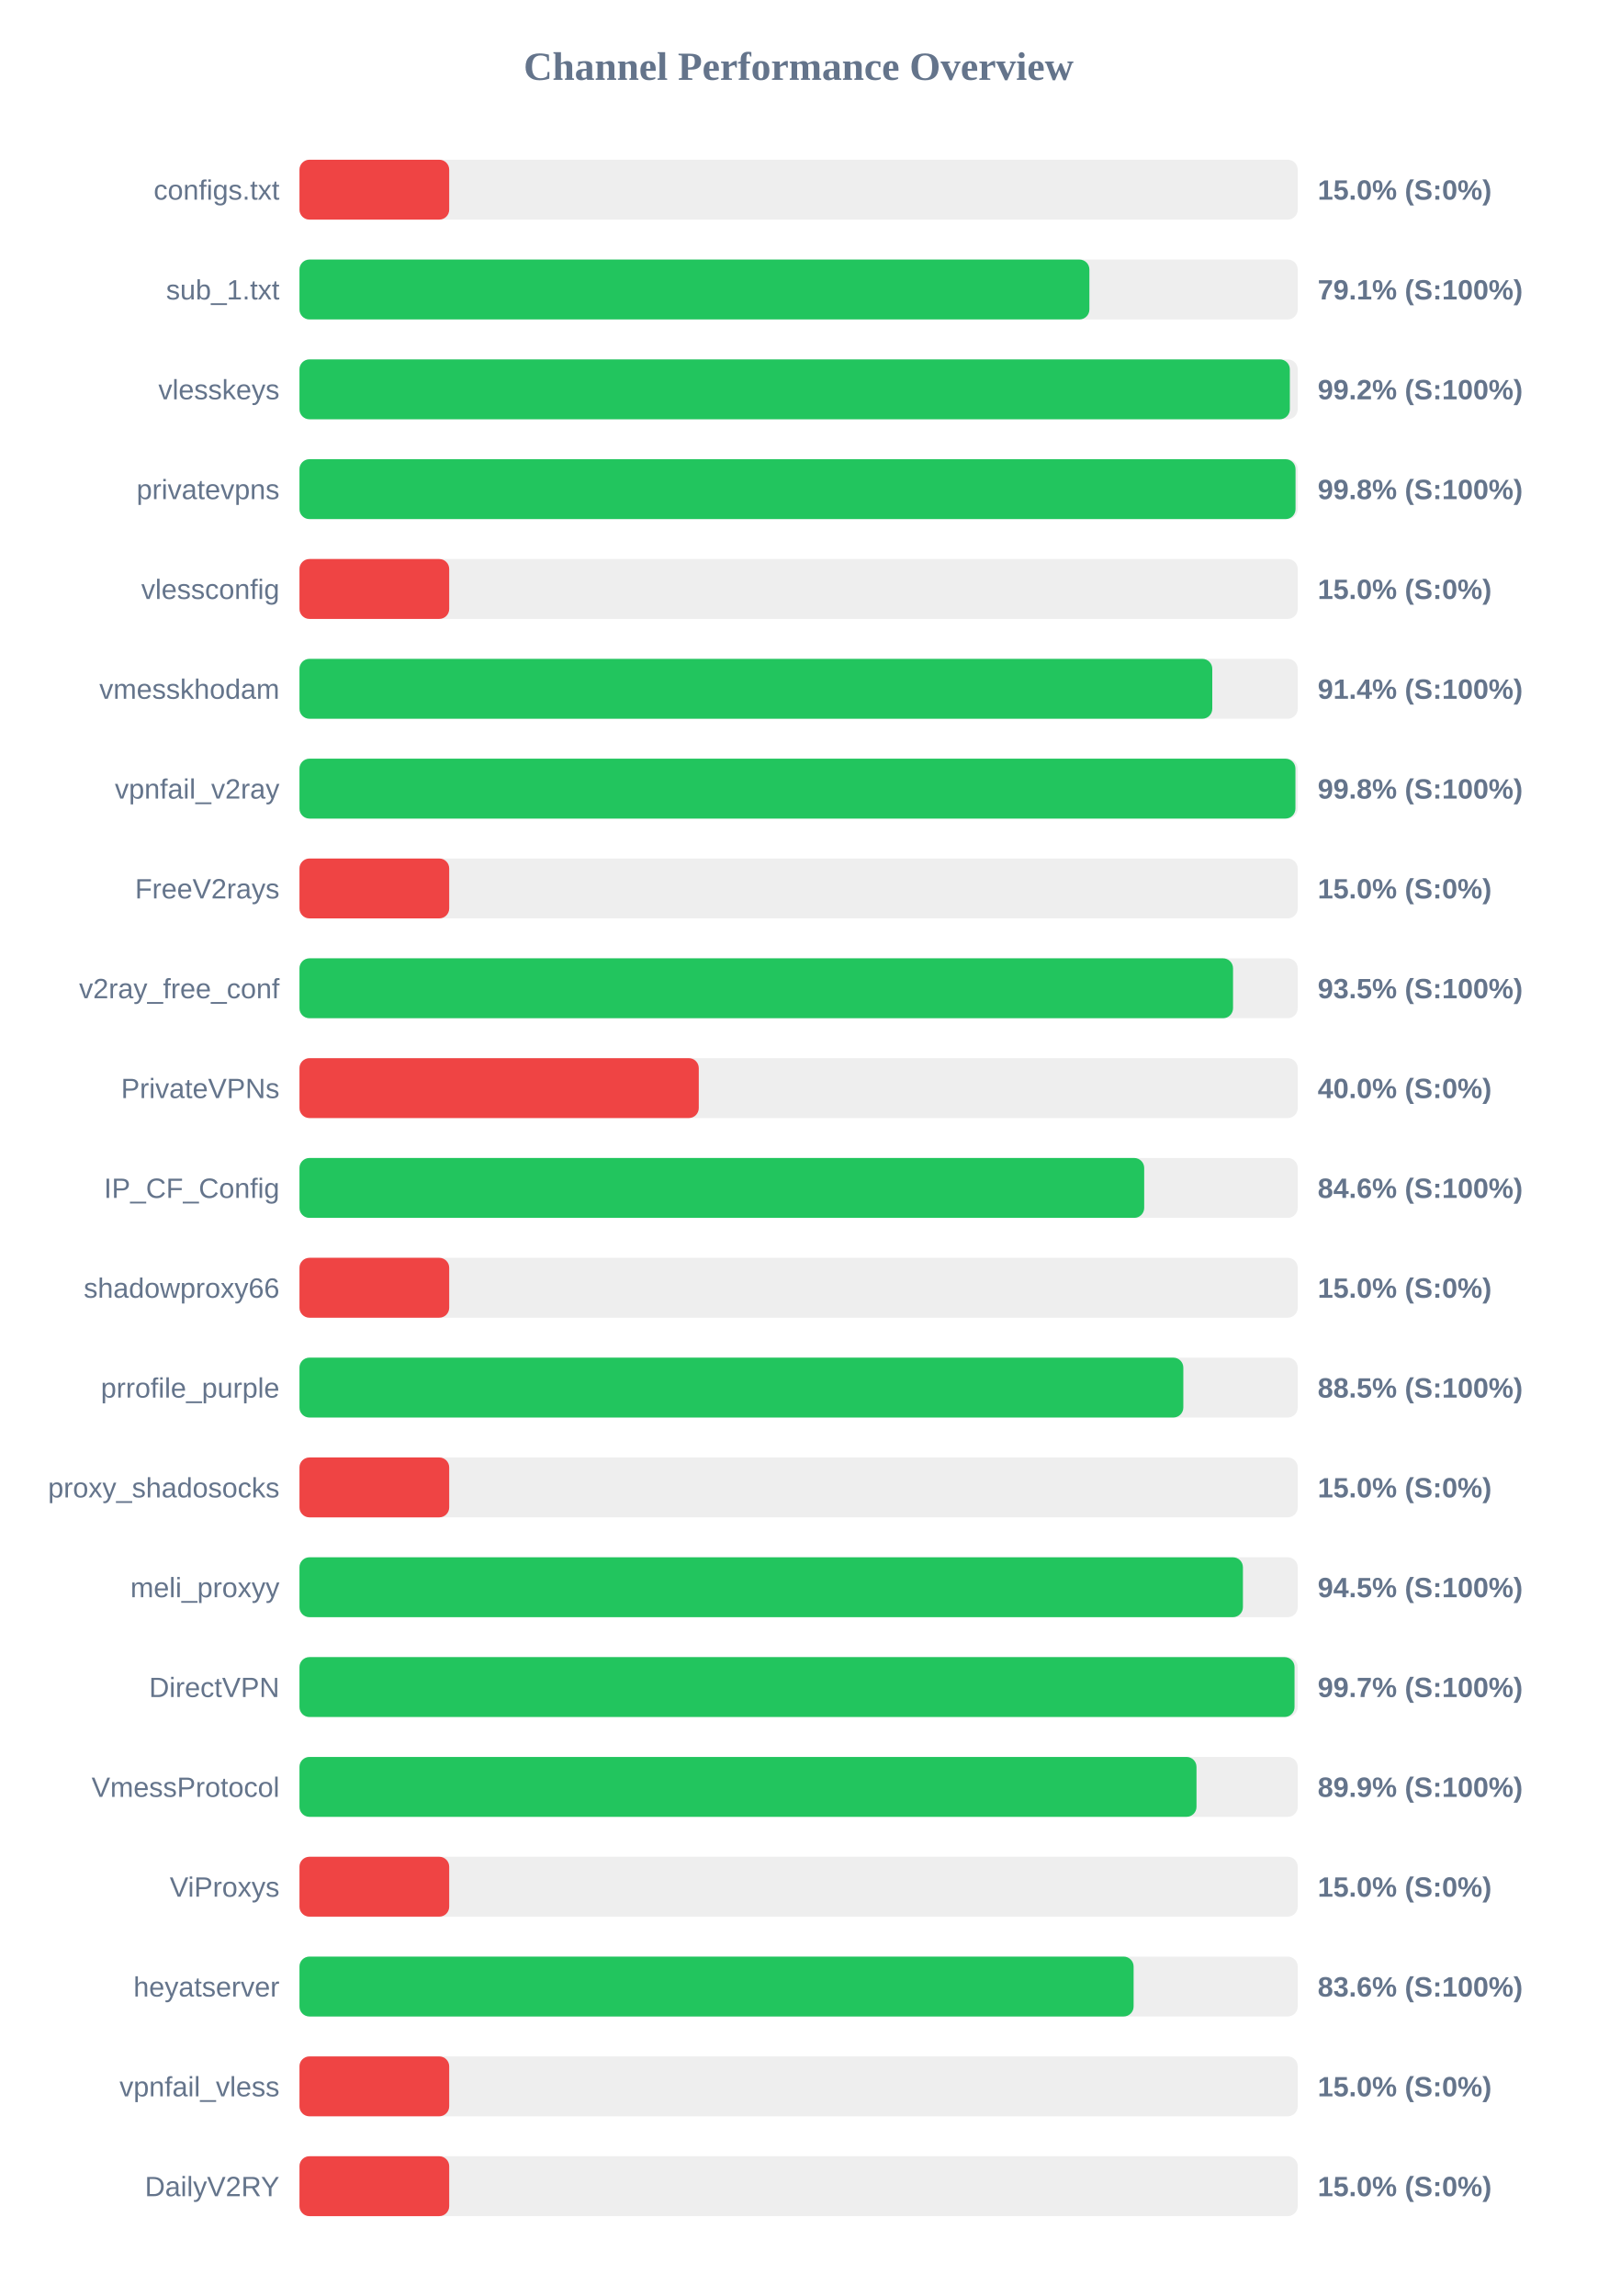
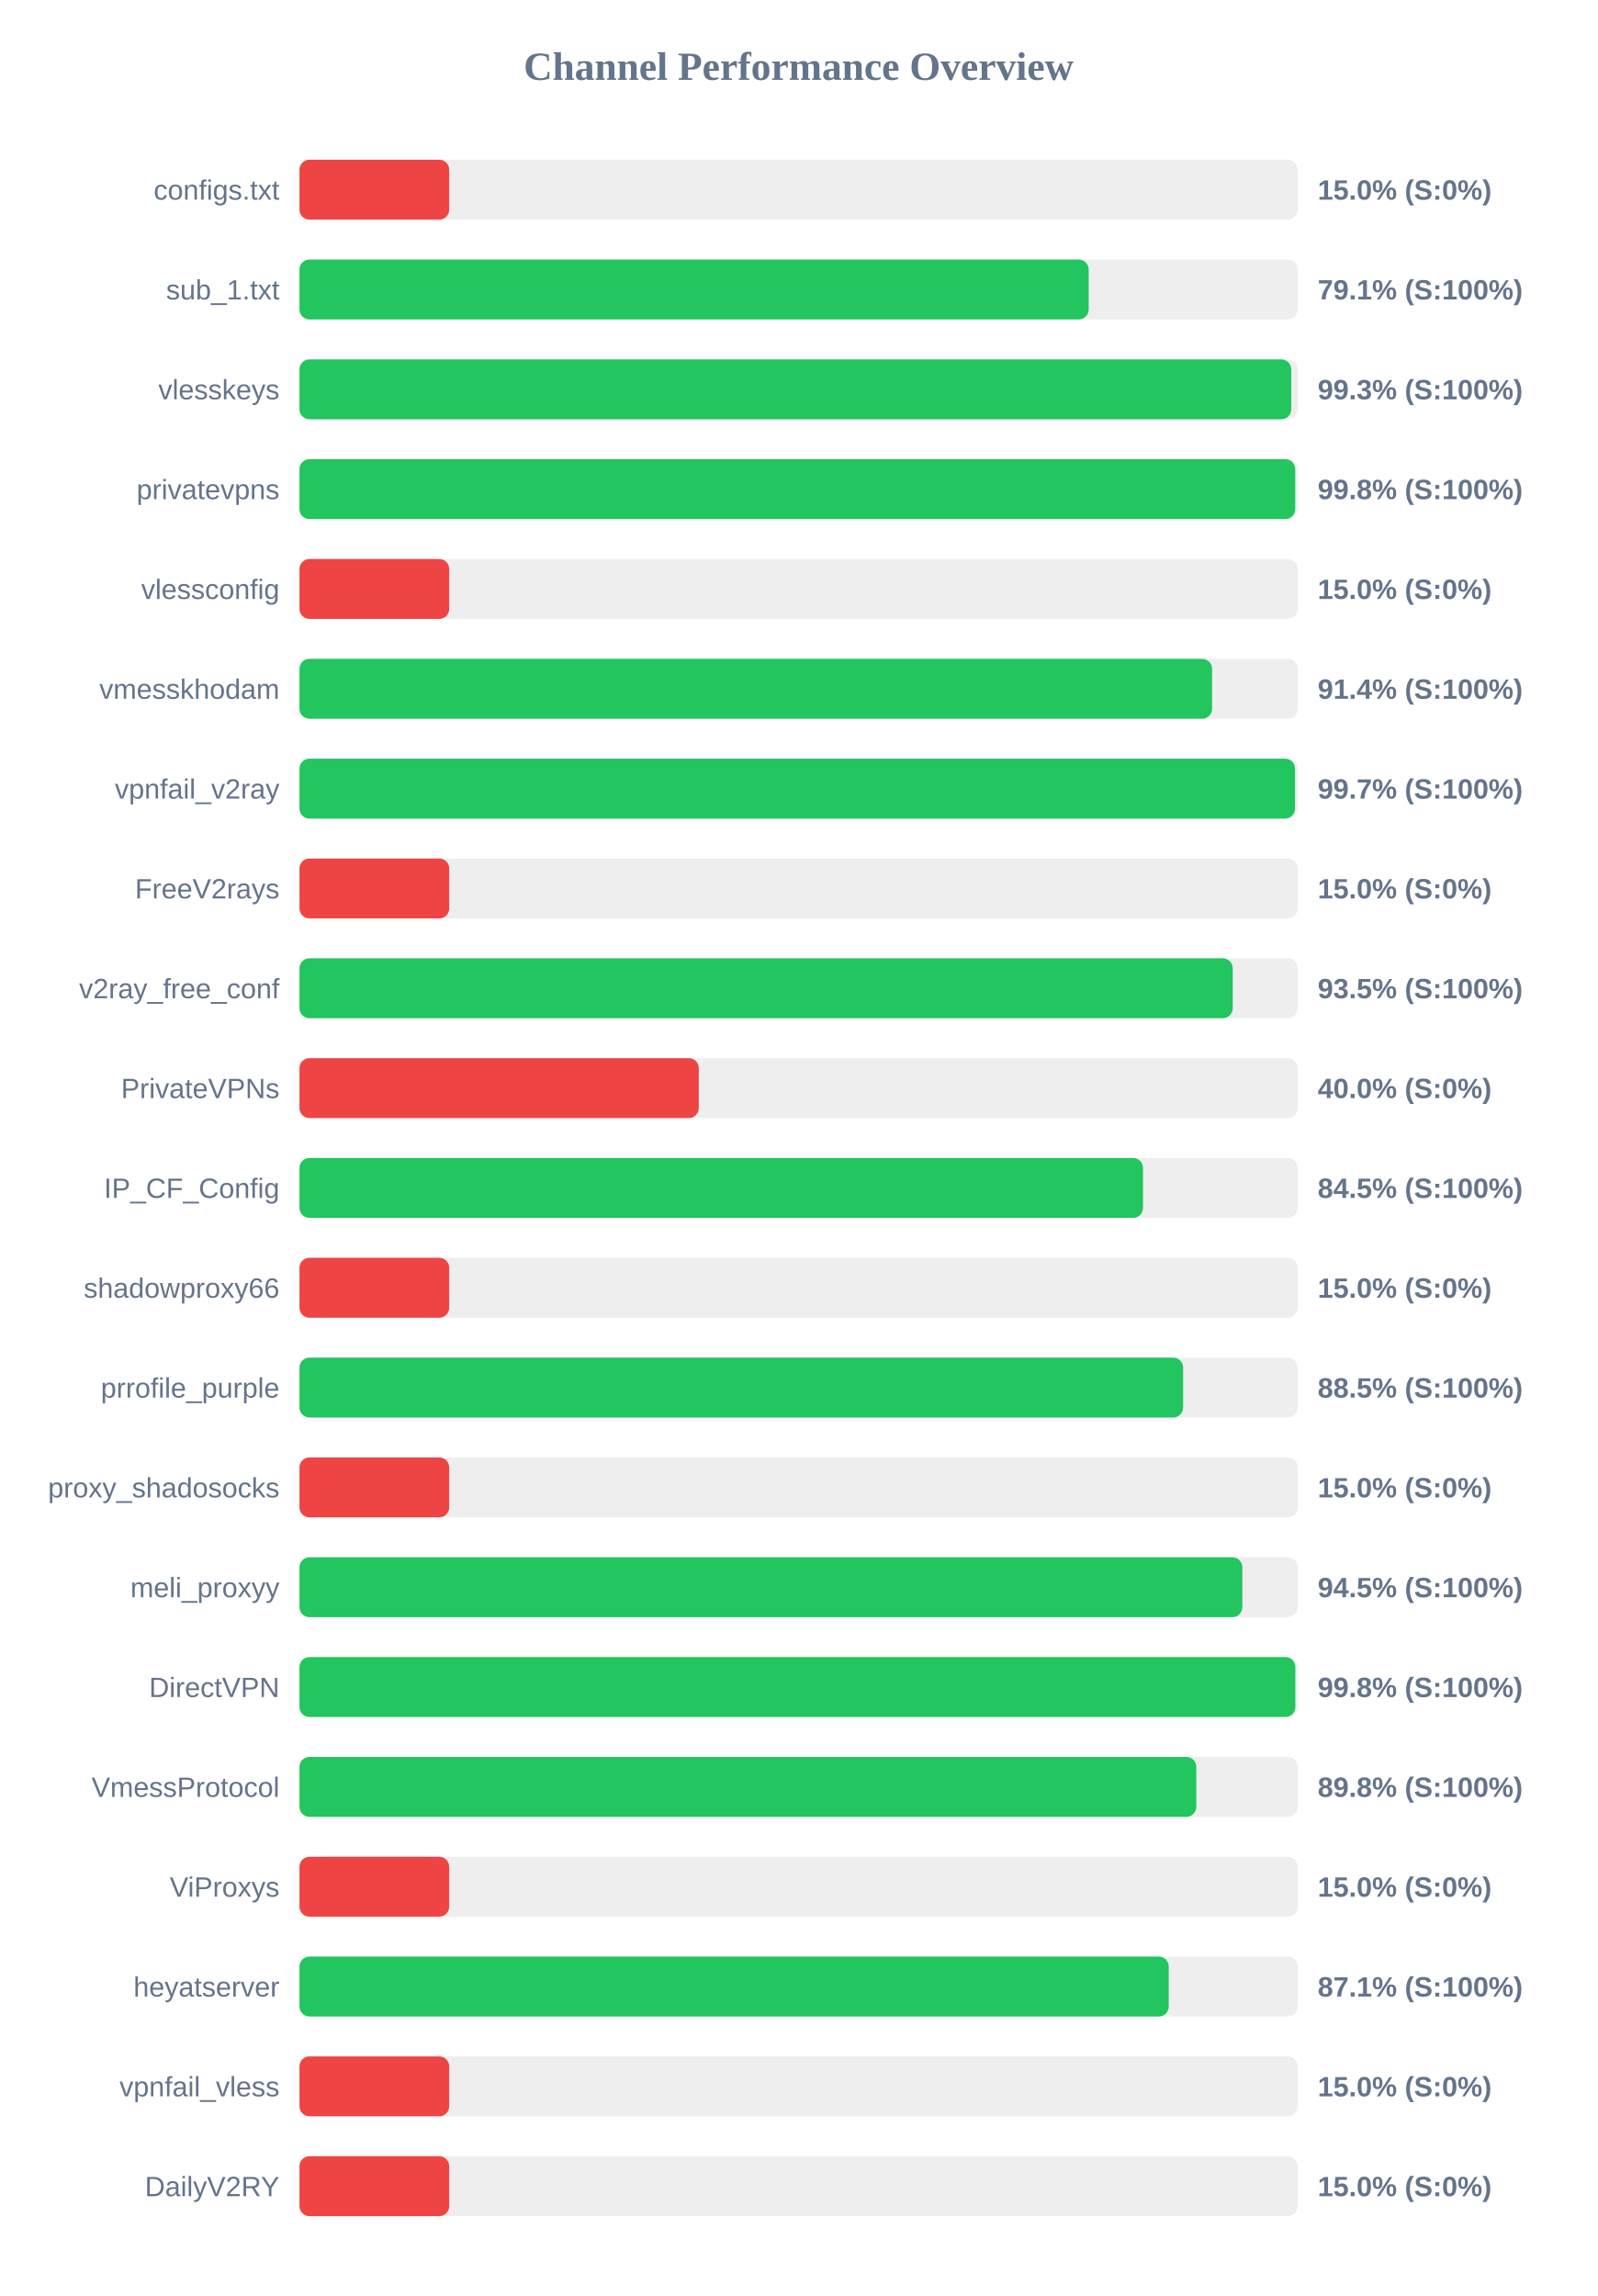
<svg xmlns="http://www.w3.org/2000/svg" width="800" height="1150" version="1.1">
  <style>
        .row { font: 14px Arial; fill: #64748b; }
        .score { font: bold 14px Arial; fill: #64748b; }
    </style>
  <text x="400" y="40" text-anchor="middle" font-size="20px" font-weight="bold" fill="#64748b">Channel Performance Overview</text>
  <rect x="150" y="80" width="500" height="30" fill="#eee" rx="5" />
  <rect x="150" y="80" width="75.0" height="30" fill="#ef4444" rx="5" />
  <text x="140" y="100" text-anchor="end" class="row">configs.txt</text>
  <text x="660" y="100" text-anchor="start" class="score">15.0% (S:0%)</text>
  <rect x="150" y="130" width="500" height="30" fill="#eee" rx="5" />
-   <rect x="150" y="130" width="395.65" height="30" fill="#22c55e" rx="5" />
+   <rect x="150" y="130" width="395.3" height="30" fill="#22c55e" rx="5" />
  <text x="140" y="150" text-anchor="end" class="row">sub_1.txt</text>
  <text x="660" y="150" text-anchor="start" class="score">79.1% (S:100%)</text>
  <rect x="150" y="180" width="500" height="30" fill="#eee" rx="5" />
-   <rect x="150" y="180" width="496.05" height="30" fill="#22c55e" rx="5" />
+   <rect x="150" y="180" width="496.75" height="30" fill="#22c55e" rx="5" />
  <text x="140" y="200" text-anchor="end" class="row">vlesskeys</text>
-   <text x="660" y="200" text-anchor="start" class="score">99.2% (S:100%)</text>
+   <text x="660" y="200" text-anchor="start" class="score">99.3% (S:100%)</text>
  <rect x="150" y="230" width="500" height="30" fill="#eee" rx="5" />
-   <rect x="150" y="230" width="498.9" height="30" fill="#22c55e" rx="5" />
+   <rect x="150" y="230" width="498.75" height="30" fill="#22c55e" rx="5" />
  <text x="140" y="250" text-anchor="end" class="row">privatevpns</text>
  <text x="660" y="250" text-anchor="start" class="score">99.8% (S:100%)</text>
  <rect x="150" y="280" width="500" height="30" fill="#eee" rx="5" />
  <rect x="150" y="280" width="75.0" height="30" fill="#ef4444" rx="5" />
  <text x="140" y="300" text-anchor="end" class="row">vlessconfig</text>
  <text x="660" y="300" text-anchor="start" class="score">15.0% (S:0%)</text>
  <rect x="150" y="330" width="500" height="30" fill="#eee" rx="5" />
-   <rect x="150" y="330" width="457.2" height="30" fill="#22c55e" rx="5" />
+   <rect x="150" y="330" width="457.1" height="30" fill="#22c55e" rx="5" />
  <text x="140" y="350" text-anchor="end" class="row">vmesskhodam</text>
  <text x="660" y="350" text-anchor="start" class="score">91.4% (S:100%)</text>
  <rect x="150" y="380" width="500" height="30" fill="#eee" rx="5" />
-   <rect x="150" y="380" width="498.85" height="30" fill="#22c55e" rx="5" />
+   <rect x="150" y="380" width="498.65" height="30" fill="#22c55e" rx="5" />
  <text x="140" y="400" text-anchor="end" class="row">vpnfail_v2ray</text>
-   <text x="660" y="400" text-anchor="start" class="score">99.8% (S:100%)</text>
+   <text x="660" y="400" text-anchor="start" class="score">99.7% (S:100%)</text>
  <rect x="150" y="430" width="500" height="30" fill="#eee" rx="5" />
  <rect x="150" y="430" width="75.0" height="30" fill="#ef4444" rx="5" />
  <text x="140" y="450" text-anchor="end" class="row">FreeV2rays</text>
  <text x="660" y="450" text-anchor="start" class="score">15.0% (S:0%)</text>
  <rect x="150" y="480" width="500" height="30" fill="#eee" rx="5" />
-   <rect x="150" y="480" width="467.6" height="30" fill="#22c55e" rx="5" />
+   <rect x="150" y="480" width="467.45" height="30" fill="#22c55e" rx="5" />
  <text x="140" y="500" text-anchor="end" class="row">v2ray_free_conf</text>
  <text x="660" y="500" text-anchor="start" class="score">93.5% (S:100%)</text>
  <rect x="150" y="530" width="500" height="30" fill="#eee" rx="5" />
  <rect x="150" y="530" width="200.0" height="30" fill="#ef4444" rx="5" />
  <text x="140" y="550" text-anchor="end" class="row">PrivateVPNs</text>
  <text x="660" y="550" text-anchor="start" class="score">40.0% (S:0%)</text>
  <rect x="150" y="580" width="500" height="30" fill="#eee" rx="5" />
-   <rect x="150" y="580" width="423.1" height="30" fill="#22c55e" rx="5" />
+   <rect x="150" y="580" width="422.5" height="30" fill="#22c55e" rx="5" />
  <text x="140" y="600" text-anchor="end" class="row">IP_CF_Config</text>
-   <text x="660" y="600" text-anchor="start" class="score">84.6% (S:100%)</text>
+   <text x="660" y="600" text-anchor="start" class="score">84.5% (S:100%)</text>
  <rect x="150" y="630" width="500" height="30" fill="#eee" rx="5" />
  <rect x="150" y="630" width="75.0" height="30" fill="#ef4444" rx="5" />
  <text x="140" y="650" text-anchor="end" class="row">shadowproxy66</text>
  <text x="660" y="650" text-anchor="start" class="score">15.0% (S:0%)</text>
  <rect x="150" y="680" width="500" height="30" fill="#eee" rx="5" />
-   <rect x="150" y="680" width="442.7" height="30" fill="#22c55e" rx="5" />
+   <rect x="150" y="680" width="442.6" height="30" fill="#22c55e" rx="5" />
  <text x="140" y="700" text-anchor="end" class="row">prrofile_purple</text>
  <text x="660" y="700" text-anchor="start" class="score">88.5% (S:100%)</text>
  <rect x="150" y="730" width="500" height="30" fill="#eee" rx="5" />
  <rect x="150" y="730" width="75.0" height="30" fill="#ef4444" rx="5" />
  <text x="140" y="750" text-anchor="end" class="row">proxy_shadosocks</text>
  <text x="660" y="750" text-anchor="start" class="score">15.0% (S:0%)</text>
  <rect x="150" y="780" width="500" height="30" fill="#eee" rx="5" />
-   <rect x="150" y="780" width="472.55" height="30" fill="#22c55e" rx="5" />
+   <rect x="150" y="780" width="472.25" height="30" fill="#22c55e" rx="5" />
  <text x="140" y="800" text-anchor="end" class="row">meli_proxyy</text>
  <text x="660" y="800" text-anchor="start" class="score">94.5% (S:100%)</text>
  <rect x="150" y="830" width="500" height="30" fill="#eee" rx="5" />
-   <rect x="150" y="830" width="498.4" height="30" fill="#22c55e" rx="5" />
+   <rect x="150" y="830" width="498.8" height="30" fill="#22c55e" rx="5" />
  <text x="140" y="850" text-anchor="end" class="row">DirectVPN</text>
-   <text x="660" y="850" text-anchor="start" class="score">99.7% (S:100%)</text>
+   <text x="660" y="850" text-anchor="start" class="score">99.8% (S:100%)</text>
  <rect x="150" y="880" width="500" height="30" fill="#eee" rx="5" />
-   <rect x="150" y="880" width="449.3" height="30" fill="#22c55e" rx="5" />
+   <rect x="150" y="880" width="449.2" height="30" fill="#22c55e" rx="5" />
  <text x="140" y="900" text-anchor="end" class="row">VmessProtocol</text>
-   <text x="660" y="900" text-anchor="start" class="score">89.9% (S:100%)</text>
+   <text x="660" y="900" text-anchor="start" class="score">89.8% (S:100%)</text>
  <rect x="150" y="930" width="500" height="30" fill="#eee" rx="5" />
  <rect x="150" y="930" width="75.0" height="30" fill="#ef4444" rx="5" />
  <text x="140" y="950" text-anchor="end" class="row">ViProxys</text>
  <text x="660" y="950" text-anchor="start" class="score">15.0% (S:0%)</text>
  <rect x="150" y="980" width="500" height="30" fill="#eee" rx="5" />
-   <rect x="150" y="980" width="417.8" height="30" fill="#22c55e" rx="5" />
+   <rect x="150" y="980" width="435.4" height="30" fill="#22c55e" rx="5" />
  <text x="140" y="1000" text-anchor="end" class="row">heyatserver</text>
-   <text x="660" y="1000" text-anchor="start" class="score">83.6% (S:100%)</text>
+   <text x="660" y="1000" text-anchor="start" class="score">87.1% (S:100%)</text>
  <rect x="150" y="1030" width="500" height="30" fill="#eee" rx="5" />
  <rect x="150" y="1030" width="75.0" height="30" fill="#ef4444" rx="5" />
  <text x="140" y="1050" text-anchor="end" class="row">vpnfail_vless</text>
  <text x="660" y="1050" text-anchor="start" class="score">15.0% (S:0%)</text>
  <rect x="150" y="1080" width="500" height="30" fill="#eee" rx="5" />
  <rect x="150" y="1080" width="75.0" height="30" fill="#ef4444" rx="5" />
  <text x="140" y="1100" text-anchor="end" class="row">DailyV2RY</text>
  <text x="660" y="1100" text-anchor="start" class="score">15.0% (S:0%)</text>
</svg>
